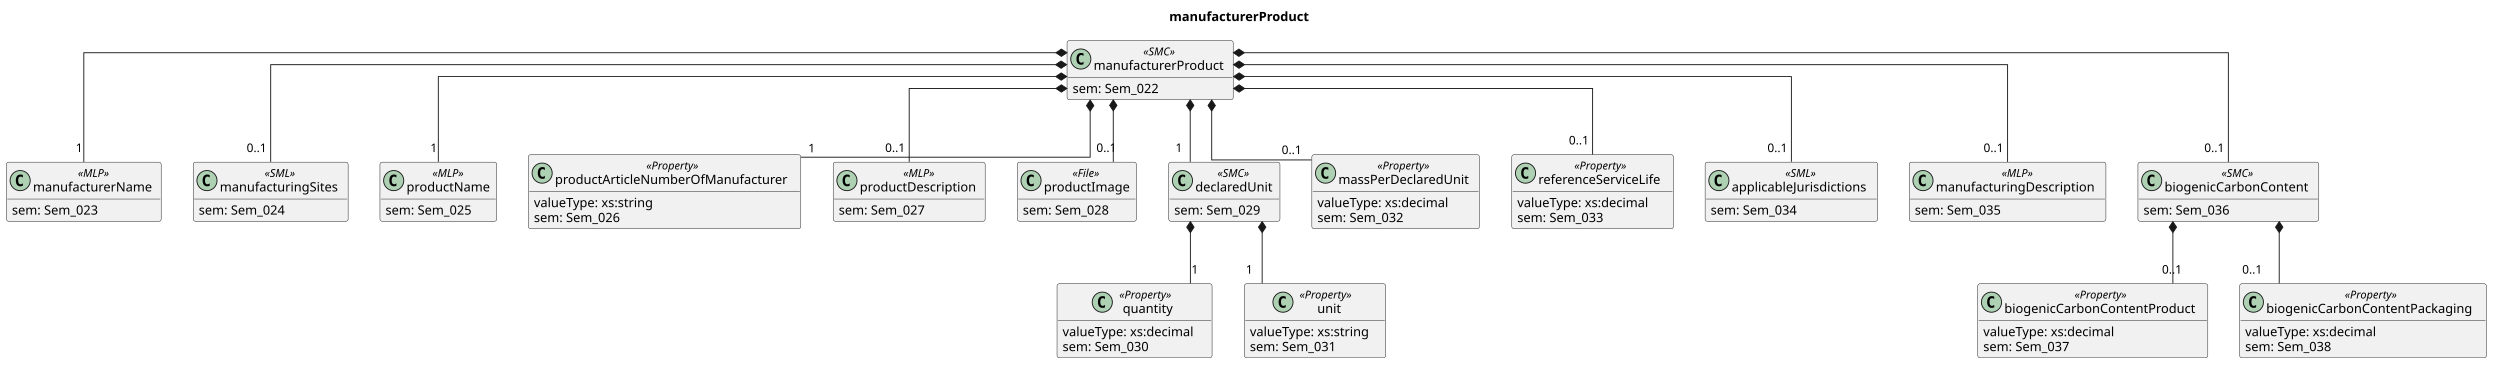
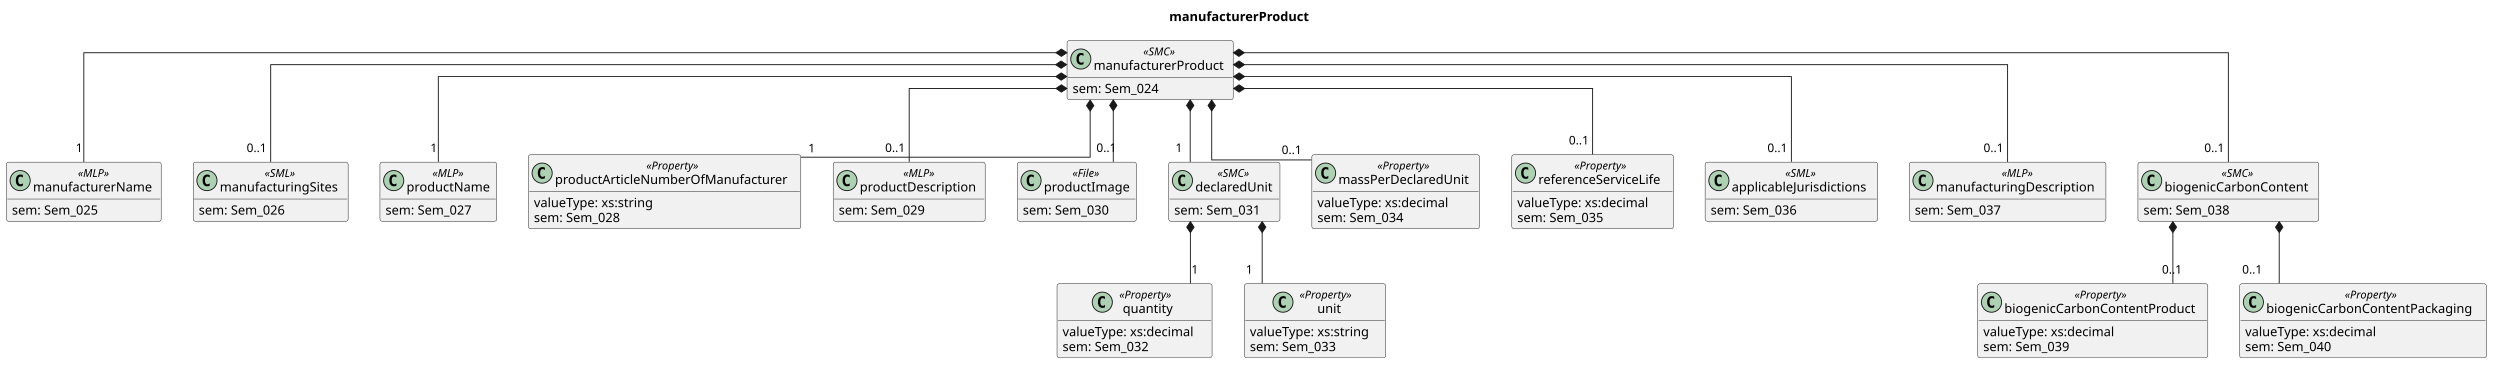
<svg xmlns="http://www.w3.org/2000/svg" version="1.1" data-diagram-type="CLASS" style="width:2729px;height:405px;background:#FFFFFF;" width="2729px" height="405px" viewBox="0 0 2729 405" zoomAndPan="magnify" preserveAspectRatio="none" contentStyleType="text/css">
  <defs />
  <g font-family="sans-serif" lengthAdjust="spacing">
    <g class="title" data-source-line="1">
      <text x="1276.313" y="22.995" fill="#000" font-size="14" textLength="169.531" font-weight="700">manufacturerProduct</text>
    </g>
    <g class="entity" data-qualified-name="manufacturerProduct" id="ent0001" data-source-line="6">
      <rect x="1164.8" y="44.297" width="181.365" height="64.563" fill="#F1F1F1" style="stroke:#181818;stroke-width:0.5;" rx="2.5" ry="2.5" />
      <ellipse cx="1179.8" cy="64.43" rx="11" ry="11" fill="#ADD1B2" style="stroke:#181818;stroke-width:1;" />
      <path d="M1182.769,70.07 Q1182.191,70.367 1181.55,70.508 Q1180.909,70.664 1180.206,70.664 Q1177.706,70.664 1176.378,69.023 Q1175.066,67.367 1175.066,64.242 Q1175.066,61.117 1176.378,59.461 Q1177.706,57.805 1180.206,57.805 Q1180.909,57.805 1181.55,57.961 Q1182.206,58.117 1182.769,58.414 L1182.769,61.133 Q1182.144,60.555 1181.55,60.289 Q1180.956,60.008 1180.331,60.008 Q1178.988,60.008 1178.3,61.086 Q1177.613,62.148 1177.613,64.242 Q1177.613,66.336 1178.3,67.414 Q1178.988,68.477 1180.331,68.477 Q1180.956,68.477 1181.55,68.211 Q1182.144,67.93 1182.769,67.352 L1182.769,70.07 Z " fill="#000" />
      <text x="1247.966" y="60.436" fill="#000" font-size="12" textLength="41.033" font-style="italic">«SMC»</text>
      <text x="1193.8" y="76.261" fill="#000" font-size="14" textLength="149.365">manufacturerProduct</text>
      <line x1="1165.8" y1="84.563" x2="1345.165" y2="84.563" style="stroke:#181818;stroke-width:0.5;" />
-       <text x="1170.8" y="101.558" fill="#000" font-size="14" textLength="103.571">sem: Sem_022</text>
+       <text x="1170.8" y="101.558" fill="#000" font-size="14" textLength="103.571">sem: Sem_024</text>
    </g>
    <g class="entity" data-qualified-name="manufacturerName" id="ent0002" data-source-line="9">
      <rect x="7" y="177.007" width="168.958" height="64.563" fill="#F1F1F1" style="stroke:#181818;stroke-width:0.5;" rx="2.5" ry="2.5" />
      <ellipse cx="22" cy="197.14" rx="11" ry="11" fill="#ADD1B2" style="stroke:#181818;stroke-width:1;" />
      <path d="M24.969,202.78 Q24.391,203.077 23.75,203.218 Q23.109,203.374 22.406,203.374 Q19.906,203.374 18.578,201.733 Q17.266,200.077 17.266,196.952 Q17.266,193.827 18.578,192.171 Q19.906,190.515 22.406,190.515 Q23.109,190.515 23.75,190.671 Q24.406,190.827 24.969,191.124 L24.969,193.843 Q24.344,193.265 23.75,192.999 Q23.156,192.718 22.531,192.718 Q21.188,192.718 20.5,193.796 Q19.813,194.858 19.813,196.952 Q19.813,199.046 20.5,200.124 Q21.188,201.187 22.531,201.187 Q23.156,201.187 23.75,200.921 Q24.344,200.64 24.969,200.062 L24.969,202.78 Z " fill="#000" />
      <text x="85" y="193.146" fill="#000" font-size="12" textLength="38.959" font-style="italic">«MLP»</text>
      <text x="36" y="208.971" fill="#000" font-size="14" textLength="136.958">manufacturerName</text>
      <line x1="8" y1="217.272" x2="174.958" y2="217.272" style="stroke:#181818;stroke-width:0.5;" />
-       <text x="13" y="234.268" fill="#000" font-size="14" textLength="103.571">sem: Sem_023</text>
+       <text x="13" y="234.268" fill="#000" font-size="14" textLength="103.571">sem: Sem_025</text>
    </g>
    <g class="entity" data-qualified-name="manufacturingSites" id="ent0003" data-source-line="12">
      <rect x="210.92" y="177.007" width="169.108" height="64.563" fill="#F1F1F1" style="stroke:#181818;stroke-width:0.5;" rx="2.5" ry="2.5" />
      <ellipse cx="225.92" cy="197.14" rx="11" ry="11" fill="#ADD1B2" style="stroke:#181818;stroke-width:1;" />
      <path d="M228.889,202.78 Q228.311,203.077 227.67,203.218 Q227.029,203.374 226.326,203.374 Q223.826,203.374 222.498,201.733 Q221.186,200.077 221.186,196.952 Q221.186,193.827 222.498,192.171 Q223.826,190.515 226.326,190.515 Q227.029,190.515 227.67,190.671 Q228.326,190.827 228.889,191.124 L228.889,193.843 Q228.264,193.265 227.67,192.999 Q227.076,192.718 226.451,192.718 Q225.108,192.718 224.42,193.796 Q223.733,194.858 223.733,196.952 Q223.733,199.046 224.42,200.124 Q225.108,201.187 226.451,201.187 Q227.076,201.187 227.67,200.921 Q228.264,200.64 228.889,200.062 L228.889,202.78 Z " fill="#000" />
      <text x="288.804" y="193.146" fill="#000" font-size="12" textLength="39.34" font-style="italic">«SML»</text>
      <text x="239.92" y="208.971" fill="#000" font-size="14" textLength="137.108">manufacturingSites</text>
      <line x1="211.92" y1="217.272" x2="379.028" y2="217.272" style="stroke:#181818;stroke-width:0.5;" />
-       <text x="216.92" y="234.268" fill="#000" font-size="14" textLength="103.571">sem: Sem_024</text>
+       <text x="216.92" y="234.268" fill="#000" font-size="14" textLength="103.571">sem: Sem_026</text>
    </g>
    <g class="entity" data-qualified-name="productName" id="ent0004" data-source-line="15">
      <rect x="414.75" y="177.007" width="127.457" height="64.563" fill="#F1F1F1" style="stroke:#181818;stroke-width:0.5;" rx="2.5" ry="2.5" />
      <ellipse cx="429.75" cy="197.14" rx="11" ry="11" fill="#ADD1B2" style="stroke:#181818;stroke-width:1;" />
      <path d="M432.719,202.78 Q432.141,203.077 431.5,203.218 Q430.859,203.374 430.156,203.374 Q427.656,203.374 426.328,201.733 Q425.016,200.077 425.016,196.952 Q425.016,193.827 426.328,192.171 Q427.656,190.515 430.156,190.515 Q430.859,190.515 431.5,190.671 Q432.156,190.827 432.719,191.124 L432.719,193.843 Q432.094,193.265 431.5,192.999 Q430.906,192.718 430.281,192.718 Q428.938,192.718 428.25,193.796 Q427.563,194.858 427.563,196.952 Q427.563,199.046 428.25,200.124 Q428.938,201.187 430.281,201.187 Q430.906,201.187 431.5,200.921 Q432.094,200.64 432.719,200.062 L432.719,202.78 Z " fill="#000" />
      <text x="471.999" y="193.146" fill="#000" font-size="12" textLength="38.959" font-style="italic">«MLP»</text>
      <text x="443.75" y="208.971" fill="#000" font-size="14" textLength="95.457">productName</text>
      <line x1="415.75" y1="217.272" x2="541.207" y2="217.272" style="stroke:#181818;stroke-width:0.5;" />
-       <text x="420.75" y="234.268" fill="#000" font-size="14" textLength="103.571">sem: Sem_025</text>
+       <text x="420.75" y="234.268" fill="#000" font-size="14" textLength="103.571">sem: Sem_027</text>
    </g>
    <g class="entity" data-qualified-name="productArticleNumberOfManufacturer" id="ent0005" data-source-line="18">
      <rect x="576.8" y="168.857" width="297.351" height="80.859" fill="#F1F1F1" style="stroke:#181818;stroke-width:0.5;" rx="2.5" ry="2.5" />
      <ellipse cx="591.8" cy="188.99" rx="11" ry="11" fill="#ADD1B2" style="stroke:#181818;stroke-width:1;" />
      <path d="M594.769,194.63 Q594.191,194.927 593.55,195.068 Q592.909,195.224 592.206,195.224 Q589.706,195.224 588.378,193.583 Q587.066,191.927 587.066,188.802 Q587.066,185.677 588.378,184.021 Q589.706,182.365 592.206,182.365 Q592.909,182.365 593.55,182.521 Q594.206,182.677 594.769,182.974 L594.769,185.693 Q594.144,185.115 593.55,184.849 Q592.956,184.568 592.331,184.568 Q590.988,184.568 590.3,185.646 Q589.613,186.708 589.613,188.802 Q589.613,190.896 590.3,191.974 Q590.988,193.037 592.331,193.037 Q592.956,193.037 593.55,192.771 Q594.144,192.49 594.769,191.912 L594.769,194.63 Z " fill="#000" />
      <text x="705.508" y="184.996" fill="#000" font-size="12" textLength="65.936" font-style="italic">«Property»</text>
      <text x="605.8" y="200.821" fill="#000" font-size="14" textLength="265.351">productArticleNumberOfManufacturer</text>
      <line x1="577.8" y1="209.122" x2="873.151" y2="209.122" style="stroke:#181818;stroke-width:0.5;" />
      <text x="582.8" y="226.118" fill="#000" font-size="14" textLength="142.229">valueType: xs:string</text>
-       <text x="582.8" y="242.414" fill="#000" font-size="14" textLength="103.571">sem: Sem_026</text>
+       <text x="582.8" y="242.414" fill="#000" font-size="14" textLength="103.571">sem: Sem_028</text>
    </g>
    <g class="entity" data-qualified-name="productDescription" id="ent0006" data-source-line="22">
      <rect x="909.53" y="177.007" width="165.889" height="64.563" fill="#F1F1F1" style="stroke:#181818;stroke-width:0.5;" rx="2.5" ry="2.5" />
      <ellipse cx="924.53" cy="197.14" rx="11" ry="11" fill="#ADD1B2" style="stroke:#181818;stroke-width:1;" />
      <path d="M927.499,202.78 Q926.921,203.077 926.28,203.218 Q925.639,203.374 924.936,203.374 Q922.436,203.374 921.108,201.733 Q919.796,200.077 919.796,196.952 Q919.796,193.827 921.108,192.171 Q922.436,190.515 924.936,190.515 Q925.639,190.515 926.28,190.671 Q926.936,190.827 927.499,191.124 L927.499,193.843 Q926.874,193.265 926.28,192.999 Q925.686,192.718 925.061,192.718 Q923.718,192.718 923.03,193.796 Q922.343,194.858 922.343,196.952 Q922.343,199.046 923.03,200.124 Q923.718,201.187 925.061,201.187 Q925.686,201.187 926.28,200.921 Q926.874,200.64 927.499,200.062 L927.499,202.78 Z " fill="#000" />
      <text x="985.995" y="193.146" fill="#000" font-size="12" textLength="38.959" font-style="italic">«MLP»</text>
      <text x="938.53" y="208.971" fill="#000" font-size="14" textLength="133.889">productDescription</text>
      <line x1="910.53" y1="217.272" x2="1074.419" y2="217.272" style="stroke:#181818;stroke-width:0.5;" />
-       <text x="915.53" y="234.268" fill="#000" font-size="14" textLength="103.571">sem: Sem_027</text>
+       <text x="915.53" y="234.268" fill="#000" font-size="14" textLength="103.571">sem: Sem_029</text>
    </g>
    <g class="entity" data-qualified-name="productImage" id="ent0007" data-source-line="25">
      <rect x="1110.48" y="177.007" width="130" height="64.563" fill="#F1F1F1" style="stroke:#181818;stroke-width:0.5;" rx="2.5" ry="2.5" />
      <ellipse cx="1125.48" cy="197.14" rx="11" ry="11" fill="#ADD1B2" style="stroke:#181818;stroke-width:1;" />
      <path d="M1128.449,202.78 Q1127.871,203.077 1127.23,203.218 Q1126.589,203.374 1125.886,203.374 Q1123.386,203.374 1122.058,201.733 Q1120.746,200.077 1120.746,196.952 Q1120.746,193.827 1122.058,192.171 Q1123.386,190.515 1125.886,190.515 Q1126.589,190.515 1127.23,190.671 Q1127.886,190.827 1128.449,191.124 L1128.449,193.843 Q1127.824,193.265 1127.23,192.999 Q1126.636,192.718 1126.011,192.718 Q1124.668,192.718 1123.98,193.796 Q1123.293,194.858 1123.293,196.952 Q1123.293,199.046 1123.98,200.124 Q1124.668,201.187 1126.011,201.187 Q1126.636,201.187 1127.23,200.921 Q1127.824,200.64 1128.449,200.062 L1128.449,202.78 Z " fill="#000" />
      <text x="1170.662" y="193.146" fill="#000" font-size="12" textLength="35.637" font-style="italic">«File»</text>
      <text x="1139.48" y="208.971" fill="#000" font-size="14" textLength="98">productImage</text>
      <line x1="1111.48" y1="217.272" x2="1239.48" y2="217.272" style="stroke:#181818;stroke-width:0.5;" />
-       <text x="1116.48" y="234.268" fill="#000" font-size="14" textLength="103.571">sem: Sem_028</text>
+       <text x="1116.48" y="234.268" fill="#000" font-size="14" textLength="103.571">sem: Sem_030</text>
    </g>
    <g class="entity" data-qualified-name="declaredUnit" id="ent0008" data-source-line="28">
      <rect x="1275.77" y="177.007" width="121.421" height="64.563" fill="#F1F1F1" style="stroke:#181818;stroke-width:0.5;" rx="2.5" ry="2.5" />
      <ellipse cx="1290.77" cy="197.14" rx="11" ry="11" fill="#ADD1B2" style="stroke:#181818;stroke-width:1;" />
      <path d="M1293.739,202.78 Q1293.161,203.077 1292.52,203.218 Q1291.879,203.374 1291.176,203.374 Q1288.676,203.374 1287.348,201.733 Q1286.036,200.077 1286.036,196.952 Q1286.036,193.827 1287.348,192.171 Q1288.676,190.515 1291.176,190.515 Q1291.879,190.515 1292.52,190.671 Q1293.176,190.827 1293.739,191.124 L1293.739,193.843 Q1293.114,193.265 1292.52,192.999 Q1291.926,192.718 1291.301,192.718 Q1289.958,192.718 1289.27,193.796 Q1288.583,194.858 1288.583,196.952 Q1288.583,199.046 1289.27,200.124 Q1289.958,201.187 1291.301,201.187 Q1291.926,201.187 1292.52,200.921 Q1293.114,200.64 1293.739,200.062 L1293.739,202.78 Z " fill="#000" />
      <text x="1328.964" y="193.146" fill="#000" font-size="12" textLength="41.033" font-style="italic">«SMC»</text>
      <text x="1304.77" y="208.971" fill="#000" font-size="14" textLength="89.421">declaredUnit</text>
      <line x1="1276.77" y1="217.272" x2="1396.191" y2="217.272" style="stroke:#181818;stroke-width:0.5;" />
-       <text x="1281.77" y="234.268" fill="#000" font-size="14" textLength="103.571">sem: Sem_029</text>
+       <text x="1281.77" y="234.268" fill="#000" font-size="14" textLength="103.571">sem: Sem_031</text>
    </g>
    <g class="entity" data-qualified-name="quantity" id="ent0009" data-source-line="31">
      <rect x="1153.86" y="309.717" width="169.233" height="80.859" fill="#F1F1F1" style="stroke:#181818;stroke-width:0.5;" rx="2.5" ry="2.5" />
      <ellipse cx="1203.259" cy="329.85" rx="11" ry="11" fill="#ADD1B2" style="stroke:#181818;stroke-width:1;" />
      <path d="M1206.228,335.49 Q1205.65,335.787 1205.009,335.928 Q1204.368,336.084 1203.665,336.084 Q1201.165,336.084 1199.837,334.443 Q1198.525,332.787 1198.525,329.662 Q1198.525,326.537 1199.837,324.881 Q1201.165,323.225 1203.665,323.225 Q1204.368,323.225 1205.009,323.381 Q1205.665,323.537 1206.228,323.834 L1206.228,326.553 Q1205.603,325.975 1205.009,325.709 Q1204.415,325.428 1203.79,325.428 Q1202.446,325.428 1201.759,326.506 Q1201.071,327.568 1201.071,329.662 Q1201.071,331.756 1201.759,332.834 Q1202.446,333.897 1203.79,333.897 Q1204.415,333.897 1205.009,333.631 Q1205.603,333.35 1206.228,332.772 L1206.228,335.49 Z " fill="#000" />
      <text x="1221.759" y="325.856" fill="#000" font-size="12" textLength="65.936" font-style="italic">«Property»</text>
      <text x="1225.544" y="341.681" fill="#000" font-size="14" textLength="58.365">quantity</text>
      <line x1="1154.86" y1="349.982" x2="1322.093" y2="349.982" style="stroke:#181818;stroke-width:0.5;" />
      <text x="1159.86" y="366.978" fill="#000" font-size="14" textLength="157.233">valueType: xs:decimal</text>
-       <text x="1159.86" y="383.274" fill="#000" font-size="14" textLength="103.571">sem: Sem_030</text>
+       <text x="1159.86" y="383.274" fill="#000" font-size="14" textLength="103.571">sem: Sem_032</text>
    </g>
    <g class="entity" data-qualified-name="unit" id="ent0010" data-source-line="35">
      <rect x="1358.36" y="309.717" width="154.229" height="80.859" fill="#F1F1F1" style="stroke:#181818;stroke-width:0.5;" rx="2.5" ry="2.5" />
      <ellipse cx="1400.492" cy="329.85" rx="11" ry="11" fill="#ADD1B2" style="stroke:#181818;stroke-width:1;" />
      <path d="M1403.461,335.49 Q1402.882,335.787 1402.242,335.928 Q1401.601,336.084 1400.898,336.084 Q1398.398,336.084 1397.07,334.443 Q1395.757,332.787 1395.757,329.662 Q1395.757,326.537 1397.07,324.881 Q1398.398,323.225 1400.898,323.225 Q1401.601,323.225 1402.242,323.381 Q1402.898,323.537 1403.461,323.834 L1403.461,326.553 Q1402.836,325.975 1402.242,325.709 Q1401.648,325.428 1401.023,325.428 Q1399.679,325.428 1398.992,326.506 Q1398.304,327.568 1398.304,329.662 Q1398.304,331.756 1398.992,332.834 Q1399.679,333.897 1401.023,333.897 Q1401.648,333.897 1402.242,333.631 Q1402.836,333.35 1403.461,332.772 L1403.461,335.49 Z " fill="#000" />
      <text x="1418.521" y="325.856" fill="#000" font-size="12" textLength="65.936" font-style="italic">«Property»</text>
      <text x="1437.926" y="341.681" fill="#000" font-size="14" textLength="27.125">unit</text>
      <line x1="1359.36" y1="349.982" x2="1511.589" y2="349.982" style="stroke:#181818;stroke-width:0.5;" />
      <text x="1364.36" y="366.978" fill="#000" font-size="14" textLength="142.229">valueType: xs:string</text>
-       <text x="1364.36" y="383.274" fill="#000" font-size="14" textLength="103.571">sem: Sem_031</text>
+       <text x="1364.36" y="383.274" fill="#000" font-size="14" textLength="103.571">sem: Sem_033</text>
    </g>
    <g class="entity" data-qualified-name="massPerDeclaredUnit" id="ent0011" data-source-line="39">
      <rect x="1432.01" y="168.857" width="182.931" height="80.859" fill="#F1F1F1" style="stroke:#181818;stroke-width:0.5;" rx="2.5" ry="2.5" />
      <ellipse cx="1447.01" cy="188.99" rx="11" ry="11" fill="#ADD1B2" style="stroke:#181818;stroke-width:1;" />
      <path d="M1449.979,194.63 Q1449.401,194.927 1448.76,195.068 Q1448.119,195.224 1447.416,195.224 Q1444.916,195.224 1443.588,193.583 Q1442.276,191.927 1442.276,188.802 Q1442.276,185.677 1443.588,184.021 Q1444.916,182.365 1447.416,182.365 Q1448.119,182.365 1448.76,182.521 Q1449.416,182.677 1449.979,182.974 L1449.979,185.693 Q1449.354,185.115 1448.76,184.849 Q1448.166,184.568 1447.541,184.568 Q1446.198,184.568 1445.51,185.646 Q1444.823,186.708 1444.823,188.802 Q1444.823,190.896 1445.51,191.974 Q1446.198,193.037 1447.541,193.037 Q1448.166,193.037 1448.76,192.771 Q1449.354,192.49 1449.979,191.912 L1449.979,194.63 Z " fill="#000" />
      <text x="1503.508" y="184.996" fill="#000" font-size="12" textLength="65.936" font-style="italic">«Property»</text>
      <text x="1461.01" y="200.821" fill="#000" font-size="14" textLength="150.931">massPerDeclaredUnit</text>
      <line x1="1433.01" y1="209.122" x2="1613.941" y2="209.122" style="stroke:#181818;stroke-width:0.5;" />
      <text x="1438.01" y="226.118" fill="#000" font-size="14" textLength="157.233">valueType: xs:decimal</text>
-       <text x="1438.01" y="242.414" fill="#000" font-size="14" textLength="103.571">sem: Sem_032</text>
+       <text x="1438.01" y="242.414" fill="#000" font-size="14" textLength="103.571">sem: Sem_034</text>
    </g>
    <g class="entity" data-qualified-name="referenceServiceLife" id="ent0012" data-source-line="43">
      <rect x="1650.26" y="168.857" width="176.437" height="80.859" fill="#F1F1F1" style="stroke:#181818;stroke-width:0.5;" rx="2.5" ry="2.5" />
      <ellipse cx="1665.26" cy="188.99" rx="11" ry="11" fill="#ADD1B2" style="stroke:#181818;stroke-width:1;" />
      <path d="M1668.229,194.63 Q1667.651,194.927 1667.01,195.068 Q1666.369,195.224 1665.666,195.224 Q1663.166,195.224 1661.838,193.583 Q1660.526,191.927 1660.526,188.802 Q1660.526,185.677 1661.838,184.021 Q1663.166,182.365 1665.666,182.365 Q1666.369,182.365 1667.01,182.521 Q1667.666,182.677 1668.229,182.974 L1668.229,185.693 Q1667.604,185.115 1667.01,184.849 Q1666.416,184.568 1665.791,184.568 Q1664.448,184.568 1663.76,185.646 Q1663.073,186.708 1663.073,188.802 Q1663.073,190.896 1663.76,191.974 Q1664.448,193.037 1665.791,193.037 Q1666.416,193.037 1667.01,192.771 Q1667.604,192.49 1668.229,191.912 L1668.229,194.63 Z " fill="#000" />
      <text x="1718.51" y="184.996" fill="#000" font-size="12" textLength="65.936" font-style="italic">«Property»</text>
      <text x="1679.26" y="200.821" fill="#000" font-size="14" textLength="144.437">referenceServiceLife</text>
      <line x1="1651.26" y1="209.122" x2="1825.697" y2="209.122" style="stroke:#181818;stroke-width:0.5;" />
      <text x="1656.26" y="226.118" fill="#000" font-size="14" textLength="157.233">valueType: xs:decimal</text>
-       <text x="1656.26" y="242.414" fill="#000" font-size="14" textLength="103.571">sem: Sem_033</text>
+       <text x="1656.26" y="242.414" fill="#000" font-size="14" textLength="103.571">sem: Sem_035</text>
    </g>
    <g class="entity" data-qualified-name="applicableJurisdictions" id="ent0013" data-source-line="47">
      <rect x="1861.32" y="177.007" width="188.324" height="64.563" fill="#F1F1F1" style="stroke:#181818;stroke-width:0.5;" rx="2.5" ry="2.5" />
      <ellipse cx="1876.32" cy="197.14" rx="11" ry="11" fill="#ADD1B2" style="stroke:#181818;stroke-width:1;" />
      <path d="M1879.289,202.78 Q1878.711,203.077 1878.07,203.218 Q1877.429,203.374 1876.726,203.374 Q1874.226,203.374 1872.898,201.733 Q1871.586,200.077 1871.586,196.952 Q1871.586,193.827 1872.898,192.171 Q1874.226,190.515 1876.726,190.515 Q1877.429,190.515 1878.07,190.671 Q1878.726,190.827 1879.289,191.124 L1879.289,193.843 Q1878.664,193.265 1878.07,192.999 Q1877.476,192.718 1876.851,192.718 Q1875.508,192.718 1874.82,193.796 Q1874.133,194.858 1874.133,196.952 Q1874.133,199.046 1874.82,200.124 Q1875.508,201.187 1876.851,201.187 Q1877.476,201.187 1878.07,200.921 Q1878.664,200.64 1879.289,200.062 L1879.289,202.78 Z " fill="#000" />
      <text x="1948.812" y="193.146" fill="#000" font-size="12" textLength="39.34" font-style="italic">«SML»</text>
      <text x="1890.32" y="208.971" fill="#000" font-size="14" textLength="156.324">applicableJurisdictions</text>
      <line x1="1862.32" y1="217.272" x2="2048.644" y2="217.272" style="stroke:#181818;stroke-width:0.5;" />
-       <text x="1867.32" y="234.268" fill="#000" font-size="14" textLength="103.571">sem: Sem_034</text>
+       <text x="1867.32" y="234.268" fill="#000" font-size="14" textLength="103.571">sem: Sem_036</text>
    </g>
    <g class="entity" data-qualified-name="manufacturingDescription" id="ent0014" data-source-line="50">
      <rect x="2084.14" y="177.007" width="214.67" height="64.563" fill="#F1F1F1" style="stroke:#181818;stroke-width:0.5;" rx="2.5" ry="2.5" />
      <ellipse cx="2099.14" cy="197.14" rx="11" ry="11" fill="#ADD1B2" style="stroke:#181818;stroke-width:1;" />
      <path d="M2102.109,202.78 Q2101.531,203.077 2100.89,203.218 Q2100.249,203.374 2099.546,203.374 Q2097.046,203.374 2095.718,201.733 Q2094.406,200.077 2094.406,196.952 Q2094.406,193.827 2095.718,192.171 Q2097.046,190.515 2099.546,190.515 Q2100.249,190.515 2100.89,190.671 Q2101.546,190.827 2102.109,191.124 L2102.109,193.843 Q2101.484,193.265 2100.89,192.999 Q2100.296,192.718 2099.671,192.718 Q2098.328,192.718 2097.64,193.796 Q2096.953,194.858 2096.953,196.952 Q2096.953,199.046 2097.64,200.124 Q2098.328,201.187 2099.671,201.187 Q2100.296,201.187 2100.89,200.921 Q2101.484,200.64 2102.109,200.062 L2102.109,202.78 Z " fill="#000" />
      <text x="2184.995" y="193.146" fill="#000" font-size="12" textLength="38.959" font-style="italic">«MLP»</text>
      <text x="2113.14" y="208.971" fill="#000" font-size="14" textLength="182.67">manufacturingDescription</text>
      <line x1="2085.14" y1="217.272" x2="2297.81" y2="217.272" style="stroke:#181818;stroke-width:0.5;" />
-       <text x="2090.14" y="234.268" fill="#000" font-size="14" textLength="103.571">sem: Sem_035</text>
+       <text x="2090.14" y="234.268" fill="#000" font-size="14" textLength="103.571">sem: Sem_037</text>
    </g>
    <g class="entity" data-qualified-name="biogenicCarbonContent" id="ent0015" data-source-line="53">
      <rect x="2333.77" y="177.007" width="197.416" height="64.563" fill="#F1F1F1" style="stroke:#181818;stroke-width:0.5;" rx="2.5" ry="2.5" />
      <ellipse cx="2348.77" cy="197.14" rx="11" ry="11" fill="#ADD1B2" style="stroke:#181818;stroke-width:1;" />
      <path d="M2351.739,202.78 Q2351.161,203.077 2350.52,203.218 Q2349.879,203.374 2349.176,203.374 Q2346.676,203.374 2345.348,201.733 Q2344.036,200.077 2344.036,196.952 Q2344.036,193.827 2345.348,192.171 Q2346.676,190.515 2349.176,190.515 Q2349.879,190.515 2350.52,190.671 Q2351.176,190.827 2351.739,191.124 L2351.739,193.843 Q2351.114,193.265 2350.52,192.999 Q2349.926,192.718 2349.301,192.718 Q2347.958,192.718 2347.27,193.796 Q2346.583,194.858 2346.583,196.952 Q2346.583,199.046 2347.27,200.124 Q2347.958,201.187 2349.301,201.187 Q2349.926,201.187 2350.52,200.921 Q2351.114,200.64 2351.739,200.062 L2351.739,202.78 Z " fill="#000" />
      <text x="2424.961" y="193.146" fill="#000" font-size="12" textLength="41.033" font-style="italic">«SMC»</text>
      <text x="2362.77" y="208.971" fill="#000" font-size="14" textLength="165.416">biogenicCarbonContent</text>
      <line x1="2334.77" y1="217.272" x2="2530.186" y2="217.272" style="stroke:#181818;stroke-width:0.5;" />
-       <text x="2339.77" y="234.268" fill="#000" font-size="14" textLength="103.571">sem: Sem_036</text>
+       <text x="2339.77" y="234.268" fill="#000" font-size="14" textLength="103.571">sem: Sem_038</text>
    </g>
    <g class="entity" data-qualified-name="biogenicCarbonContentProduct" id="ent0016" data-source-line="56">
      <rect x="2158.92" y="309.717" width="251.126" height="80.859" fill="#F1F1F1" style="stroke:#181818;stroke-width:0.5;" rx="2.5" ry="2.5" />
      <ellipse cx="2173.92" cy="329.85" rx="11" ry="11" fill="#ADD1B2" style="stroke:#181818;stroke-width:1;" />
      <path d="M2176.889,335.49 Q2176.311,335.787 2175.67,335.928 Q2175.029,336.084 2174.326,336.084 Q2171.826,336.084 2170.498,334.443 Q2169.186,332.787 2169.186,329.662 Q2169.186,326.537 2170.498,324.881 Q2171.826,323.225 2174.326,323.225 Q2175.029,323.225 2175.67,323.381 Q2176.326,323.537 2176.889,323.834 L2176.889,326.553 Q2176.264,325.975 2175.67,325.709 Q2175.076,325.428 2174.451,325.428 Q2173.108,325.428 2172.42,326.506 Q2171.733,327.568 2171.733,329.662 Q2171.733,331.756 2172.42,332.834 Q2173.108,333.897 2174.451,333.897 Q2175.076,333.897 2175.67,333.631 Q2176.264,333.35 2176.889,332.772 L2176.889,335.49 Z " fill="#000" />
      <text x="2264.515" y="325.856" fill="#000" font-size="12" textLength="65.936" font-style="italic">«Property»</text>
      <text x="2187.92" y="341.681" fill="#000" font-size="14" textLength="219.126">biogenicCarbonContentProduct</text>
      <line x1="2159.92" y1="349.982" x2="2409.046" y2="349.982" style="stroke:#181818;stroke-width:0.5;" />
      <text x="2164.92" y="366.978" fill="#000" font-size="14" textLength="157.233">valueType: xs:decimal</text>
-       <text x="2164.92" y="383.274" fill="#000" font-size="14" textLength="103.571">sem: Sem_037</text>
+       <text x="2164.92" y="383.274" fill="#000" font-size="14" textLength="103.571">sem: Sem_039</text>
    </g>
    <g class="entity" data-qualified-name="biogenicCarbonContentPackaging" id="ent0017" data-source-line="60">
      <rect x="2444.8" y="309.717" width="269.357" height="80.859" fill="#F1F1F1" style="stroke:#181818;stroke-width:0.5;" rx="2.5" ry="2.5" />
      <ellipse cx="2459.8" cy="329.85" rx="11" ry="11" fill="#ADD1B2" style="stroke:#181818;stroke-width:1;" />
      <path d="M2462.769,335.49 Q2462.191,335.787 2461.55,335.928 Q2460.909,336.084 2460.206,336.084 Q2457.706,336.084 2456.378,334.443 Q2455.066,332.787 2455.066,329.662 Q2455.066,326.537 2456.378,324.881 Q2457.706,323.225 2460.206,323.225 Q2460.909,323.225 2461.55,323.381 Q2462.206,323.537 2462.769,323.834 L2462.769,326.553 Q2462.144,325.975 2461.55,325.709 Q2460.956,325.428 2460.331,325.428 Q2458.988,325.428 2458.3,326.506 Q2457.613,327.568 2457.613,329.662 Q2457.613,331.756 2458.3,332.834 Q2458.988,333.897 2460.331,333.897 Q2460.956,333.897 2461.55,333.631 Q2462.144,333.35 2462.769,332.772 L2462.769,335.49 Z " fill="#000" />
      <text x="2559.511" y="325.856" fill="#000" font-size="12" textLength="65.936" font-style="italic">«Property»</text>
      <text x="2473.8" y="341.681" fill="#000" font-size="14" textLength="237.357">biogenicCarbonContentPackaging</text>
      <line x1="2445.8" y1="349.982" x2="2713.157" y2="349.982" style="stroke:#181818;stroke-width:0.5;" />
      <text x="2450.8" y="366.978" fill="#000" font-size="14" textLength="157.233">valueType: xs:decimal</text>
-       <text x="2450.8" y="383.274" fill="#000" font-size="14" textLength="103.571">sem: Sem_038</text>
+       <text x="2450.8" y="383.274" fill="#000" font-size="14" textLength="103.571">sem: Sem_040</text>
    </g>
    <g class="link" data-entity-1="ent0001" data-entity-2="ent0002" id="lnk18" data-source-line="65" data-link-type="composition">
      <path d="M1152.63,57.577 C878.68,57.577 91.48,57.577 91.48,57.577 C91.48,57.577 91.48,132.167 91.48,176.747" style="stroke:#181818;stroke-width:1;" fill="none" id="manufacturerProduct-backto-manufacturerName" codeLine="65" />
      <polygon points="1164.63,57.577,1158.63,53.577,1152.63,57.577,1158.63,61.577,1164.63,57.577" fill="#181818" style="stroke:#181818;stroke-width:1;stroke-linejoin:miter;stroke-miterlimit:10;" />
      <text x="82.719" y="165.944" fill="#000" font-size="13">1</text>
    </g>
    <g class="link" data-entity-1="ent0001" data-entity-2="ent0003" id="lnk19" data-source-line="66" data-link-type="composition">
      <path d="M1152.3,70.577 C912.67,70.577 295.48,70.577 295.48,70.577 C295.48,70.577 295.48,135.767 295.48,176.767" style="stroke:#181818;stroke-width:1;" fill="none" id="manufacturerProduct-backto-manufacturingSites" codeLine="66" />
      <polygon points="1164.3,70.577,1158.3,66.577,1152.3,70.577,1158.3,74.577,1164.3,70.577" fill="#181818" style="stroke:#181818;stroke-width:1;stroke-linejoin:miter;stroke-miterlimit:10;" />
      <text x="269.198" y="165.968" fill="#000" font-size="13" textLength="24.807">0..1</text>
    </g>
    <g class="link" data-entity-1="ent0001" data-entity-2="ent0004" id="lnk20" data-source-line="67" data-link-type="composition">
      <path d="M1152.44,83.577 C947.27,83.577 478.48,83.577 478.48,83.577 C478.48,83.577 478.48,139.337 478.48,176.587" style="stroke:#181818;stroke-width:1;" fill="none" id="manufacturerProduct-backto-productName" codeLine="67" />
      <polygon points="1164.44,83.577,1158.44,79.577,1152.44,83.577,1158.44,87.577,1164.44,83.577" fill="#181818" style="stroke:#181818;stroke-width:1;stroke-linejoin:miter;stroke-miterlimit:10;" />
      <text x="469.744" y="166.003" fill="#000" font-size="13">1</text>
    </g>
    <g class="link" data-entity-1="ent0001" data-entity-2="ent0005" id="lnk21" data-source-line="68" data-link-type="composition">
      <path d="M1190.02,121.267 C1190.02,148.747 1190.02,171.577 1190.02,171.577 C1190.02,171.577 1010.26,171.577 874.38,171.577" style="stroke:#181818;stroke-width:1;" fill="none" id="manufacturerProduct-backto-productArticleNumberOfManufacturer" codeLine="68" />
      <polygon points="1190.02,109.267,1186.02,115.267,1190.02,121.267,1194.02,115.267,1190.02,109.267" fill="#181818" style="stroke:#181818;stroke-width:1;stroke-linejoin:miter;stroke-miterlimit:10;" />
      <text x="882.271" y="166.316" fill="#000" font-size="13">1</text>
    </g>
    <g class="link" data-entity-1="ent0001" data-entity-2="ent0006" id="lnk22" data-source-line="69" data-link-type="composition">
      <path d="M1152.6,96.577 C1076.58,96.577 992.48,96.577 992.48,96.577 C992.48,96.577 992.48,143.397 992.48,176.687" style="stroke:#181818;stroke-width:1;" fill="none" id="manufacturerProduct-backto-productDescription" codeLine="69" />
      <polygon points="1164.6,96.577,1158.6,92.577,1152.6,96.577,1158.6,100.577,1164.6,96.577" fill="#181818" style="stroke:#181818;stroke-width:1;stroke-linejoin:miter;stroke-miterlimit:10;" />
      <text x="966.198" y="165.872" fill="#000" font-size="13" textLength="24.807">0..1</text>
    </g>
    <g class="link" data-entity-1="ent0001" data-entity-2="ent0007" id="lnk23" data-source-line="70" data-link-type="composition">
      <path d="M1215.25,121.037 C1215.25,141.607 1215.25,156.107 1215.25,176.697" style="stroke:#181818;stroke-width:1;" fill="none" id="manufacturerProduct-backto-productImage" codeLine="70" />
      <polygon points="1215.25,109.037,1211.25,115.037,1215.25,121.037,1219.25,115.037,1215.25,109.037" fill="#181818" style="stroke:#181818;stroke-width:1;stroke-linejoin:miter;stroke-miterlimit:10;" />
      <text x="1196.797" y="165.884" fill="#000" font-size="13" textLength="24.807">0..1</text>
    </g>
    <g class="link" data-entity-1="ent0001" data-entity-2="ent0008" id="lnk24" data-source-line="71" data-link-type="composition">
      <path d="M1299.23,121.037 C1299.23,141.607 1299.23,156.107 1299.23,176.697" style="stroke:#181818;stroke-width:1;" fill="none" id="manufacturerProduct-backto-declaredUnit" codeLine="71" />
      <polygon points="1299.23,109.037,1295.23,115.037,1299.23,121.037,1303.23,115.037,1299.23,109.037" fill="#181818" style="stroke:#181818;stroke-width:1;stroke-linejoin:miter;stroke-miterlimit:10;" />
      <text x="1283.135" y="165.884" fill="#000" font-size="13">1</text>
    </g>
    <g class="link" data-entity-1="ent0008" data-entity-2="ent0009" id="lnk25" data-source-line="72" data-link-type="composition">
      <path d="M1299.43,253.957 C1299.43,274.037 1299.43,287.917 1299.43,309.337" style="stroke:#181818;stroke-width:1;" fill="none" id="declaredUnit-backto-quantity" codeLine="72" />
      <polygon points="1299.43,241.957,1295.43,247.957,1299.43,253.957,1303.43,247.957,1299.43,241.957" fill="#181818" style="stroke:#181818;stroke-width:1;stroke-linejoin:miter;stroke-miterlimit:10;" />
      <text x="1300.529" y="298.715" fill="#000" font-size="13">1</text>
    </g>
    <g class="link" data-entity-1="ent0008" data-entity-2="ent0010" id="lnk26" data-source-line="73" data-link-type="composition">
      <path d="M1377.78,253.957 C1377.78,274.037 1377.78,287.917 1377.78,309.337" style="stroke:#181818;stroke-width:1;" fill="none" id="declaredUnit-backto-unit" codeLine="73" />
      <polygon points="1377.78,241.957,1373.78,247.957,1377.78,253.957,1381.78,247.957,1377.78,241.957" fill="#181818" style="stroke:#181818;stroke-width:1;stroke-linejoin:miter;stroke-miterlimit:10;" />
      <text x="1359.969" y="298.715" fill="#000" font-size="13">1</text>
    </g>
    <g class="link" data-entity-1="ent0001" data-entity-2="ent0011" id="lnk27" data-source-line="74" data-link-type="composition">
      <path d="M1322.7,121.207 C1322.7,149.717 1322.7,174.577 1322.7,174.577 C1322.7,174.577 1378.74,174.577 1431.61,174.577" style="stroke:#181818;stroke-width:1;" fill="none" id="manufacturerProduct-backto-massPerDeclaredUnit" codeLine="74" />
      <polygon points="1322.7,109.207,1318.7,115.207,1322.7,121.207,1326.7,115.207,1322.7,109.207" fill="#181818" style="stroke:#181818;stroke-width:1;stroke-linejoin:miter;stroke-miterlimit:10;" />
      <text x="1399.042" y="168.154" fill="#000" font-size="13" textLength="24.807">0..1</text>
    </g>
    <g class="link" data-entity-1="ent0001" data-entity-2="ent0012" id="lnk28" data-source-line="75" data-link-type="composition">
      <path d="M1358.61,96.577 C1498.58,96.577 1738.48,96.577 1738.48,96.577 C1738.48,96.577 1738.48,136.317 1738.48,168.597" style="stroke:#181818;stroke-width:1;" fill="none" id="manufacturerProduct-backto-referenceServiceLife" codeLine="75" />
      <polygon points="1346.61,96.577,1352.61,100.577,1358.61,96.577,1352.61,92.577,1346.61,96.577" fill="#181818" style="stroke:#181818;stroke-width:1;stroke-linejoin:miter;stroke-miterlimit:10;" />
      <text x="1712.56" y="157.693" fill="#000" font-size="13" textLength="24.807">0..1</text>
    </g>
    <g class="link" data-entity-1="ent0001" data-entity-2="ent0013" id="lnk29" data-source-line="76" data-link-type="composition">
      <path d="M1358.63,83.577 C1548.21,83.577 1955.48,83.577 1955.48,83.577 C1955.48,83.577 1955.48,139.337 1955.48,176.587" style="stroke:#181818;stroke-width:1;" fill="none" id="manufacturerProduct-backto-applicableJurisdictions" codeLine="76" />
      <polygon points="1346.63,83.577,1352.63,87.577,1358.63,83.577,1352.63,79.577,1346.63,83.577" fill="#181818" style="stroke:#181818;stroke-width:1;stroke-linejoin:miter;stroke-miterlimit:10;" />
      <text x="1929.269" y="166.003" fill="#000" font-size="13" textLength="24.807">0..1</text>
    </g>
    <g class="link" data-entity-1="ent0001" data-entity-2="ent0014" id="lnk30" data-source-line="77" data-link-type="composition">
      <path d="M1358.5,70.577 C1593.72,70.577 2191.48,70.577 2191.48,70.577 C2191.48,70.577 2191.48,135.767 2191.48,176.767" style="stroke:#181818;stroke-width:1;" fill="none" id="manufacturerProduct-backto-manufacturingDescription" codeLine="77" />
      <polygon points="1346.5,70.577,1352.5,74.577,1358.5,70.577,1352.5,66.577,1346.5,70.577" fill="#181818" style="stroke:#181818;stroke-width:1;stroke-linejoin:miter;stroke-miterlimit:10;" />
      <text x="2165.198" y="165.968" fill="#000" font-size="13" textLength="24.807">0..1</text>
    </g>
    <g class="link" data-entity-1="ent0001" data-entity-2="ent0015" id="lnk31" data-source-line="78" data-link-type="composition">
      <path d="M1358.37,57.577 C1634.44,57.577 2432.48,57.577 2432.48,57.577 C2432.48,57.577 2432.48,132.167 2432.48,176.747" style="stroke:#181818;stroke-width:1;" fill="none" id="manufacturerProduct-backto-biogenicCarbonContent" codeLine="78" />
      <polygon points="1346.37,57.577,1352.37,61.577,1358.37,57.577,1352.37,53.577,1346.37,57.577" fill="#181818" style="stroke:#181818;stroke-width:1;stroke-linejoin:miter;stroke-miterlimit:10;" />
      <text x="2406.197" y="165.944" fill="#000" font-size="13" textLength="24.807">0..1</text>
    </g>
    <g class="link" data-entity-1="ent0015" data-entity-2="ent0016" id="lnk32" data-source-line="79" data-link-type="composition">
      <path d="M2371.91,253.957 C2371.91,274.037 2371.91,287.917 2371.91,309.337" style="stroke:#181818;stroke-width:1;" fill="none" id="biogenicCarbonContent-backto-biogenicCarbonContentProduct" codeLine="79" />
      <polygon points="2371.91,241.957,2367.91,247.957,2371.91,253.957,2375.91,247.957,2371.91,241.957" fill="#181818" style="stroke:#181818;stroke-width:1;stroke-linejoin:miter;stroke-miterlimit:10;" />
      <text x="2359.995" y="298.715" fill="#000" font-size="13" textLength="24.807">0..1</text>
    </g>
    <g class="link" data-entity-1="ent0015" data-entity-2="ent0017" id="lnk33" data-source-line="80" data-link-type="composition">
      <path d="M2487.99,253.957 C2487.99,274.037 2487.99,287.917 2487.99,309.337" style="stroke:#181818;stroke-width:1;" fill="none" id="biogenicCarbonContent-backto-biogenicCarbonContentPackaging" codeLine="80" />
      <polygon points="2487.99,241.957,2483.99,247.957,2487.99,253.957,2491.99,247.957,2487.99,241.957" fill="#181818" style="stroke:#181818;stroke-width:1;stroke-linejoin:miter;stroke-miterlimit:10;" />
      <text x="2447.561" y="298.715" fill="#000" font-size="13" textLength="24.807">0..1</text>
    </g>
  </g>
</svg>
